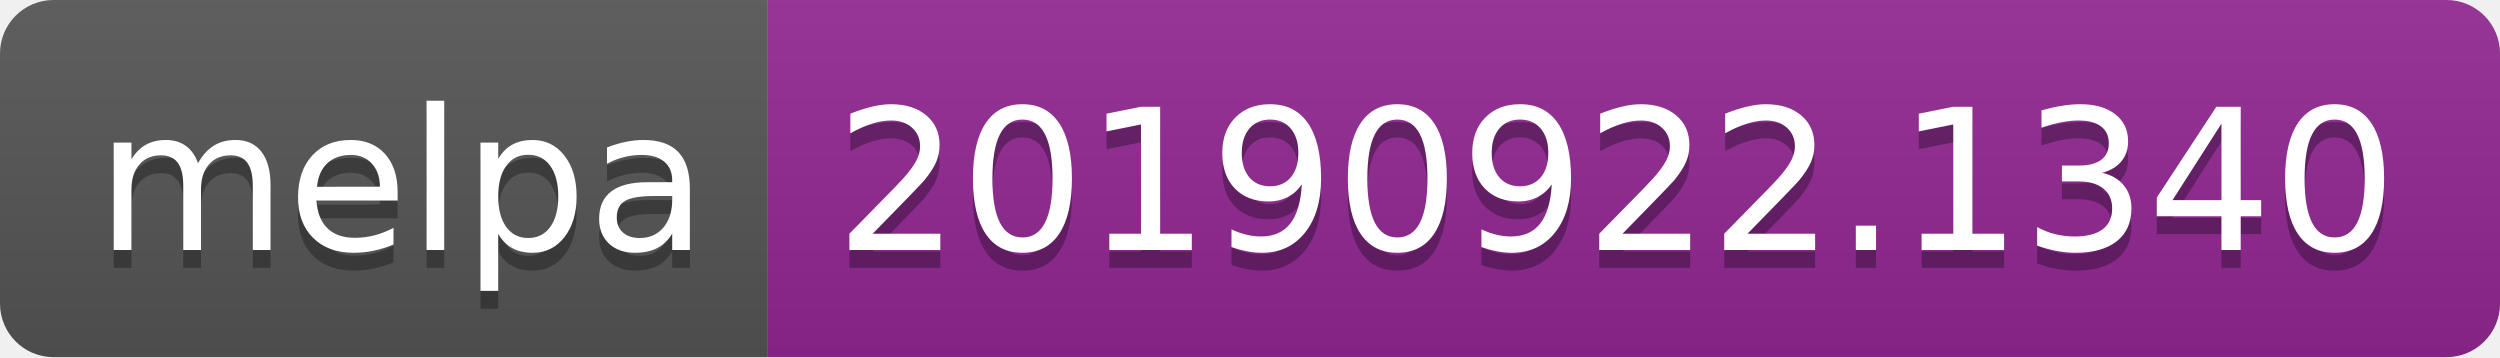
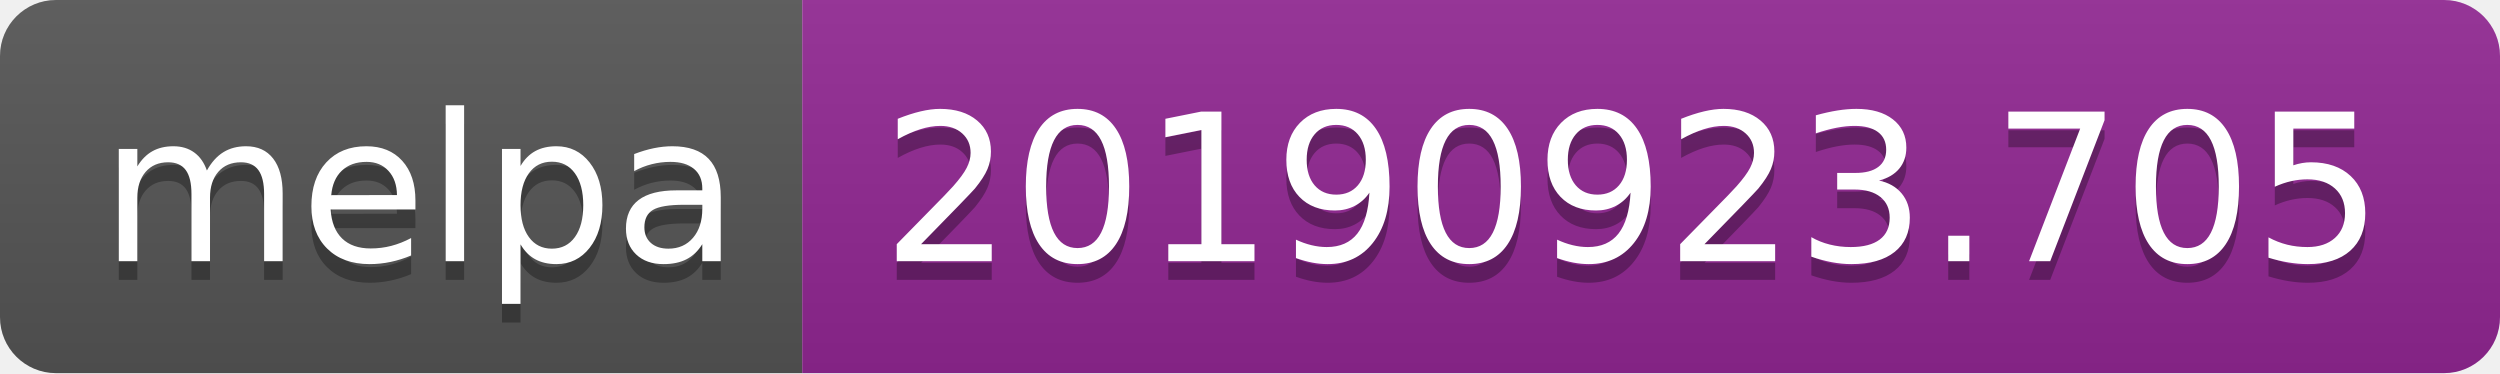
- <svg xmlns="http://www.w3.org/2000/svg" width="140" height="20">
+ <svg xmlns="http://www.w3.org/2000/svg" width="134" height="20">
  <linearGradient id="b" x2="0" y2="100%">
    <stop offset="0" stop-color="#bbb" stop-opacity=".1" />
    <stop offset="1" stop-opacity=".1" />
  </linearGradient>
  <clipPath id="a">
-     <rect width="140" height="20" rx="3" fill="#fff" />
+     <rect width="134" height="20" rx="3" fill="#fff" />
  </clipPath>
  <g clip-path="url(#a)">
    <path fill="#555" d="M0 0h43v20H0z" />
-     <path fill="#922793" d="M43 0h97v20H43z" />
-     <path fill="url(#b)" d="M0 0h140v20H0z" />
+     <path fill="#922793" d="M43 0h91v20H43z" />
+     <path fill="url(#b)" d="M0 0h134v20H0z" />
  </g>
  <g fill="#fff" text-anchor="middle" font-family="DejaVu Sans,Verdana,Geneva,sans-serif" font-size="110">
    <text x="225" y="150" fill="#010101" fill-opacity=".3" transform="scale(.1)" textLength="330">melpa</text>
    <text x="225" y="140" transform="scale(.1)" textLength="330">melpa</text>
-     <text x="905" y="150" fill="#010101" fill-opacity=".3" transform="scale(.1)" textLength="870">20190922.1340</text>
-     <text x="905" y="140" transform="scale(.1)" textLength="870">20190922.1340</text>
+     <text x="875" y="150" fill="#010101" fill-opacity=".3" transform="scale(.1)" textLength="810">20190923.705</text>
+     <text x="875" y="140" transform="scale(.1)" textLength="810">20190923.705</text>
  </g>
</svg>
